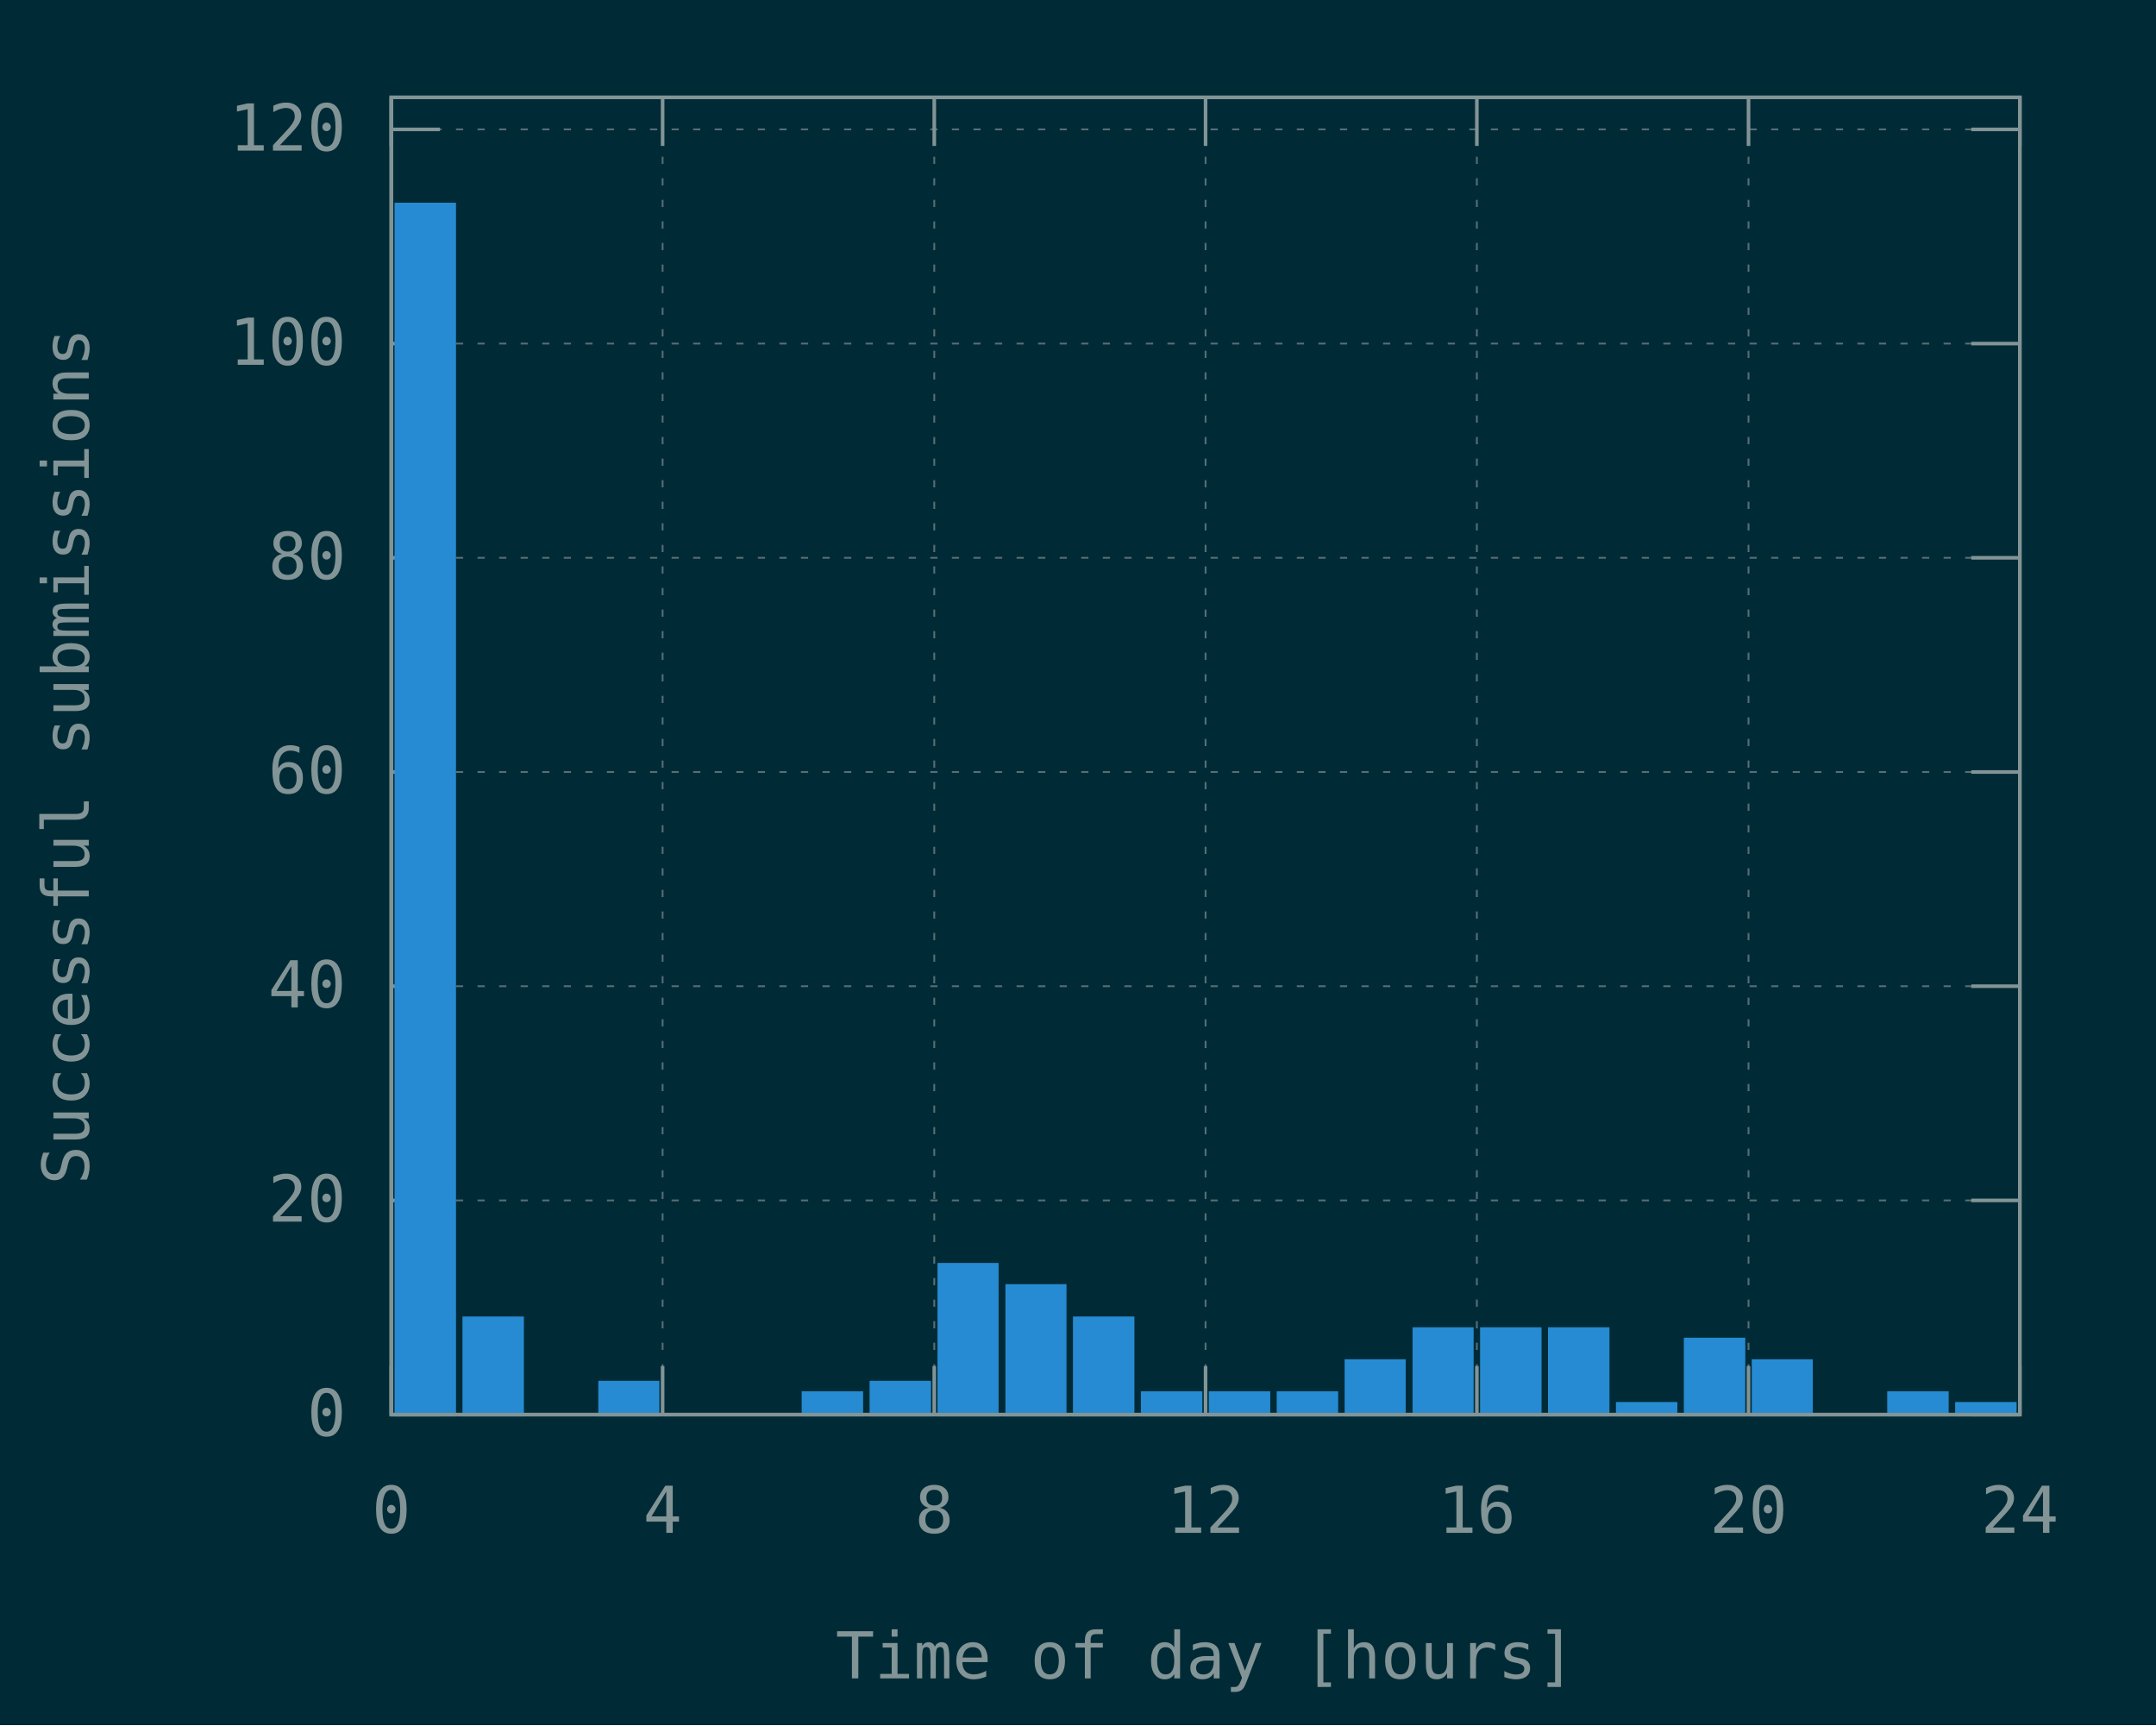
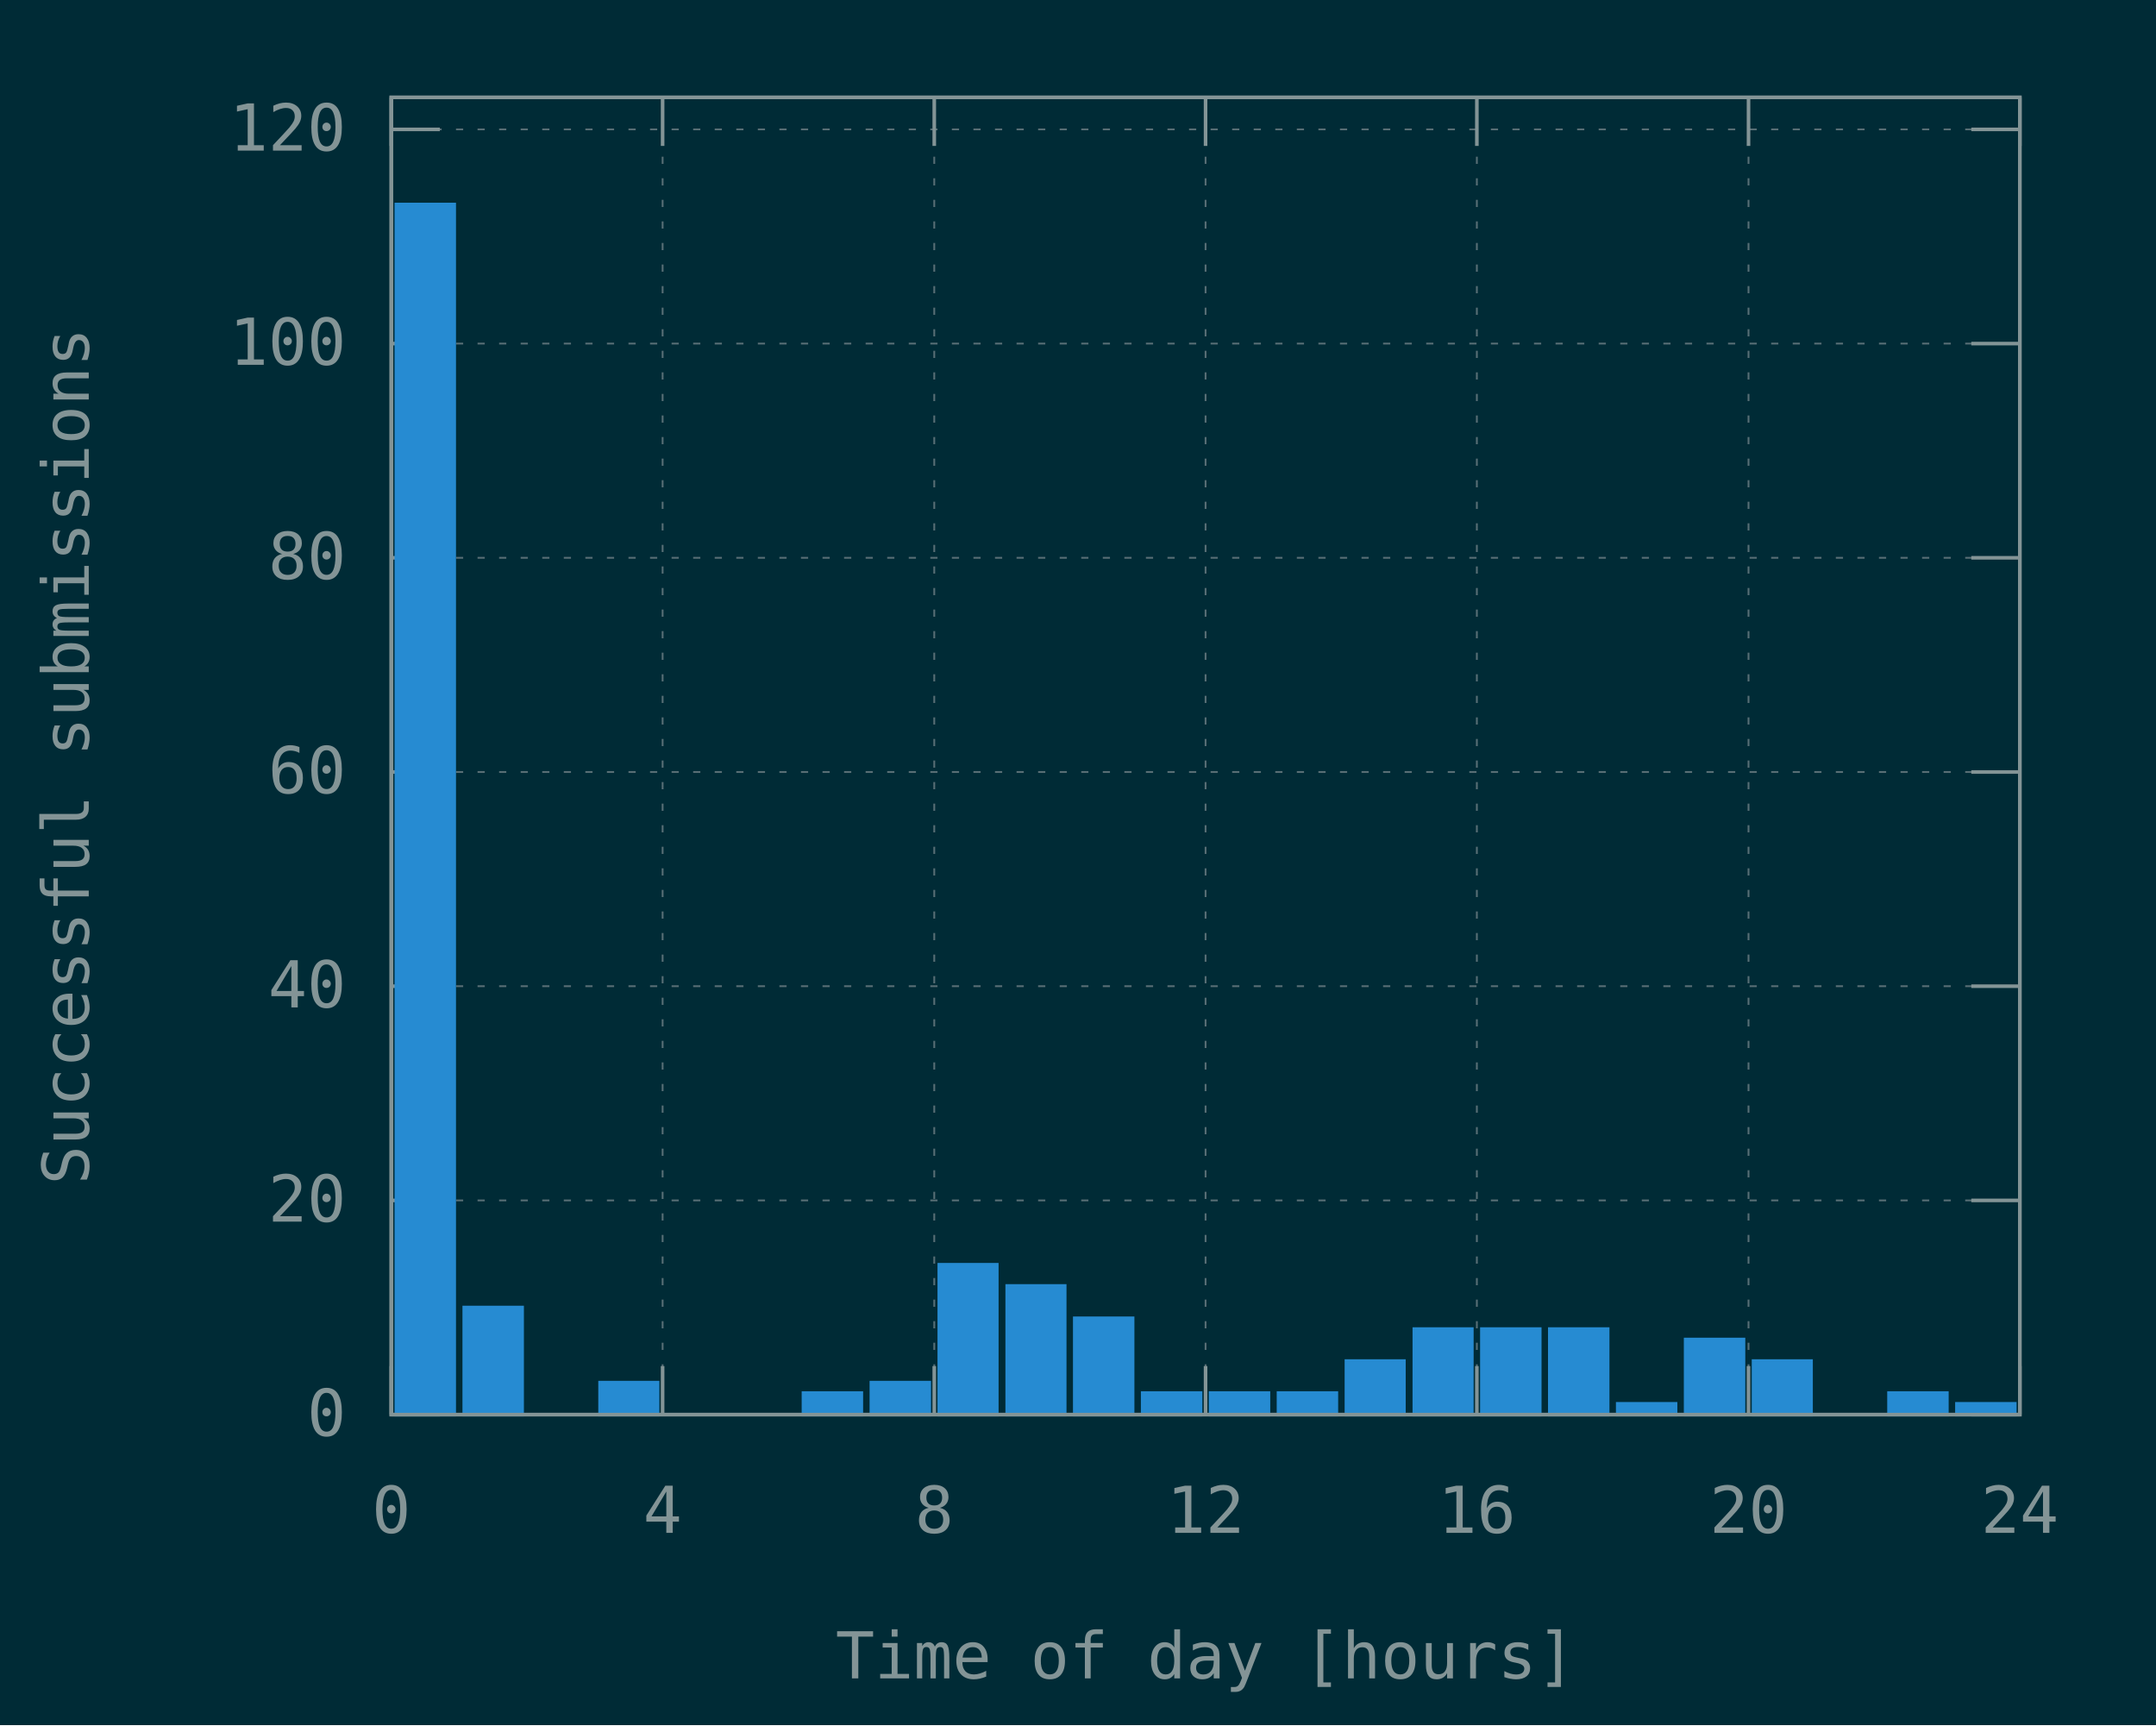
<svg xmlns="http://www.w3.org/2000/svg" xmlns:xlink="http://www.w3.org/1999/xlink" width="600" height="480" viewBox="0 0 600 480">
  <g id="gnuplot_canvas">
    <rect x="0" y="0" width="600" height="480" fill="#002b36" />
    <defs>
      <circle id="gpDot" r="0.5" stroke-width="0.5" stroke="currentColor" />
      <path id="gpPt0" stroke-width="0.148" stroke="currentColor" d="M-1,0 h2 M0,-1 v2" />
      <path id="gpPt1" stroke-width="0.148" stroke="currentColor" d="M-1,-1 L1,1 M1,-1 L-1,1" />
      <path id="gpPt2" stroke-width="0.148" stroke="currentColor" d="M-1,0 L1,0 M0,-1 L0,1 M-1,-1 L1,1 M-1,1 L1,-1" />
      <rect id="gpPt3" stroke-width="0.148" stroke="currentColor" x="-1" y="-1" width="2" height="2" />
      <rect id="gpPt4" stroke-width="0.148" stroke="currentColor" fill="currentColor" x="-1" y="-1" width="2" height="2" />
      <circle id="gpPt5" stroke-width="0.148" stroke="currentColor" cx="0" cy="0" r="1" />
      <use xlink:href="#gpPt5" id="gpPt6" fill="currentColor" stroke="none" />
      <path id="gpPt7" stroke-width="0.148" stroke="currentColor" d="M0,-1.33 L-1.33,0.67 L1.33,0.67 z" />
      <use xlink:href="#gpPt7" id="gpPt8" fill="currentColor" stroke="none" />
      <use xlink:href="#gpPt7" id="gpPt9" stroke="currentColor" transform="rotate(180)" />
      <use xlink:href="#gpPt9" id="gpPt10" fill="currentColor" stroke="none" />
      <use xlink:href="#gpPt3" id="gpPt11" stroke="currentColor" transform="rotate(45)" />
      <use xlink:href="#gpPt11" id="gpPt12" fill="currentColor" stroke="none" />
      <path id="gpPt13" stroke-width="0.148" stroke="currentColor" d="M0,1.330 L1.265,0.411 L0.782,-1.067 L-0.782,-1.076 L-1.265,0.411 z" />
      <use xlink:href="#gpPt13" id="gpPt14" fill="currentColor" stroke="none" />
      <filter id="textbox" filterUnits="objectBoundingBox" x="0" y="0" height="1" width="1">
        <feFlood flood-color="#002B36" flood-opacity="1" result="bgnd" />
        <feComposite in="SourceGraphic" in2="bgnd" operator="atop" />
      </filter>
      <filter id="greybox" filterUnits="objectBoundingBox" x="0" y="0" height="1" width="1">
        <feFlood flood-color="lightgrey" flood-opacity="1" result="grey" />
        <feComposite in="SourceGraphic" in2="grey" operator="atop" />
      </filter>
    </defs>
    <g fill="none" color="#002B36" stroke="currentColor" stroke-width="1.00" stroke-linecap="butt" stroke-linejoin="miter">
</g>
    <g fill="none" color="black" stroke="currentColor" stroke-width="1.00" stroke-linecap="butt" stroke-linejoin="miter">
</g>
    <g fill="none" color="black" stroke="rgb(131, 148, 150)" stroke-width="0.50" stroke-linecap="butt" stroke-linejoin="miter">
</g>
    <g fill="none" color="gray" stroke="currentColor" stroke-width="0.50" stroke-linecap="butt" stroke-linejoin="miter">
      <path stroke="rgb( 88, 110, 117)" stroke-dasharray="2,4" class="gridline" d="M108.9,393.6 L562.1,393.6  " />
    </g>
    <g fill="none" color="gray" stroke="rgb( 88, 110, 117)" stroke-width="1.00" stroke-linecap="butt" stroke-linejoin="miter">
</g>
    <g fill="none" color="black" stroke="currentColor" stroke-width="1.00" stroke-linecap="butt" stroke-linejoin="miter">
      <path stroke="rgb(131, 148, 150)" d="M108.9,393.6 L122.4,393.6 M562.1,393.6 L548.6,393.6  " />
      <g transform="translate(96.3,399.5)" stroke="none" fill="rgb(131,148,150)" font-family="Inconsolata" font-size="18.00" text-anchor="end">
        <text>
          <tspan font-family="Inconsolata"> 0</tspan>
        </text>
      </g>
    </g>
    <g fill="none" color="black" stroke="currentColor" stroke-width="1.00" stroke-linecap="butt" stroke-linejoin="miter">
</g>
    <g fill="none" color="black" stroke="rgb(131, 148, 150)" stroke-width="0.50" stroke-linecap="butt" stroke-linejoin="miter">
</g>
    <g fill="none" color="gray" stroke="currentColor" stroke-width="0.50" stroke-linecap="butt" stroke-linejoin="miter">
      <path stroke="rgb( 88, 110, 117)" stroke-dasharray="2,4" class="gridline" d="M108.9,334.0 L562.1,334.0  " />
    </g>
    <g fill="none" color="gray" stroke="rgb( 88, 110, 117)" stroke-width="1.00" stroke-linecap="butt" stroke-linejoin="miter">
</g>
    <g fill="none" color="black" stroke="currentColor" stroke-width="1.00" stroke-linecap="butt" stroke-linejoin="miter">
      <path stroke="rgb(131, 148, 150)" d="M108.9,334.0 L122.4,334.0 M562.1,334.0 L548.6,334.0  " />
      <g transform="translate(96.3,339.9)" stroke="none" fill="rgb(131,148,150)" font-family="Inconsolata" font-size="18.00" text-anchor="end">
        <text>
          <tspan font-family="Inconsolata"> 20</tspan>
        </text>
      </g>
    </g>
    <g fill="none" color="black" stroke="currentColor" stroke-width="1.00" stroke-linecap="butt" stroke-linejoin="miter">
</g>
    <g fill="none" color="black" stroke="rgb(131, 148, 150)" stroke-width="0.50" stroke-linecap="butt" stroke-linejoin="miter">
</g>
    <g fill="none" color="gray" stroke="currentColor" stroke-width="0.50" stroke-linecap="butt" stroke-linejoin="miter">
      <path stroke="rgb( 88, 110, 117)" stroke-dasharray="2,4" class="gridline" d="M108.9,274.4 L562.1,274.4  " />
    </g>
    <g fill="none" color="gray" stroke="rgb( 88, 110, 117)" stroke-width="1.00" stroke-linecap="butt" stroke-linejoin="miter">
</g>
    <g fill="none" color="black" stroke="currentColor" stroke-width="1.00" stroke-linecap="butt" stroke-linejoin="miter">
      <path stroke="rgb(131, 148, 150)" d="M108.9,274.4 L122.4,274.4 M562.1,274.4 L548.6,274.4  " />
      <g transform="translate(96.3,280.3)" stroke="none" fill="rgb(131,148,150)" font-family="Inconsolata" font-size="18.00" text-anchor="end">
        <text>
          <tspan font-family="Inconsolata"> 40</tspan>
        </text>
      </g>
    </g>
    <g fill="none" color="black" stroke="currentColor" stroke-width="1.00" stroke-linecap="butt" stroke-linejoin="miter">
</g>
    <g fill="none" color="black" stroke="rgb(131, 148, 150)" stroke-width="0.50" stroke-linecap="butt" stroke-linejoin="miter">
</g>
    <g fill="none" color="gray" stroke="currentColor" stroke-width="0.50" stroke-linecap="butt" stroke-linejoin="miter">
      <path stroke="rgb( 88, 110, 117)" stroke-dasharray="2,4" class="gridline" d="M108.9,214.8 L562.1,214.8  " />
    </g>
    <g fill="none" color="gray" stroke="rgb( 88, 110, 117)" stroke-width="1.00" stroke-linecap="butt" stroke-linejoin="miter">
</g>
    <g fill="none" color="black" stroke="currentColor" stroke-width="1.00" stroke-linecap="butt" stroke-linejoin="miter">
      <path stroke="rgb(131, 148, 150)" d="M108.9,214.8 L122.4,214.8 M562.1,214.8 L548.6,214.8  " />
      <g transform="translate(96.3,220.7)" stroke="none" fill="rgb(131,148,150)" font-family="Inconsolata" font-size="18.00" text-anchor="end">
        <text>
          <tspan font-family="Inconsolata"> 60</tspan>
        </text>
      </g>
    </g>
    <g fill="none" color="black" stroke="currentColor" stroke-width="1.00" stroke-linecap="butt" stroke-linejoin="miter">
</g>
    <g fill="none" color="black" stroke="rgb(131, 148, 150)" stroke-width="0.50" stroke-linecap="butt" stroke-linejoin="miter">
</g>
    <g fill="none" color="gray" stroke="currentColor" stroke-width="0.50" stroke-linecap="butt" stroke-linejoin="miter">
      <path stroke="rgb( 88, 110, 117)" stroke-dasharray="2,4" class="gridline" d="M108.9,155.2 L562.1,155.2  " />
    </g>
    <g fill="none" color="gray" stroke="rgb( 88, 110, 117)" stroke-width="1.00" stroke-linecap="butt" stroke-linejoin="miter">
</g>
    <g fill="none" color="black" stroke="currentColor" stroke-width="1.00" stroke-linecap="butt" stroke-linejoin="miter">
      <path stroke="rgb(131, 148, 150)" d="M108.9,155.2 L122.4,155.2 M562.1,155.2 L548.6,155.2  " />
      <g transform="translate(96.3,161.1)" stroke="none" fill="rgb(131,148,150)" font-family="Inconsolata" font-size="18.00" text-anchor="end">
        <text>
          <tspan font-family="Inconsolata"> 80</tspan>
        </text>
      </g>
    </g>
    <g fill="none" color="black" stroke="currentColor" stroke-width="1.00" stroke-linecap="butt" stroke-linejoin="miter">
</g>
    <g fill="none" color="black" stroke="rgb(131, 148, 150)" stroke-width="0.50" stroke-linecap="butt" stroke-linejoin="miter">
</g>
    <g fill="none" color="gray" stroke="currentColor" stroke-width="0.50" stroke-linecap="butt" stroke-linejoin="miter">
      <path stroke="rgb( 88, 110, 117)" stroke-dasharray="2,4" class="gridline" d="M108.9,95.6 L562.1,95.6  " />
    </g>
    <g fill="none" color="gray" stroke="rgb( 88, 110, 117)" stroke-width="1.00" stroke-linecap="butt" stroke-linejoin="miter">
</g>
    <g fill="none" color="black" stroke="currentColor" stroke-width="1.00" stroke-linecap="butt" stroke-linejoin="miter">
      <path stroke="rgb(131, 148, 150)" d="M108.9,95.6 L122.4,95.6 M562.1,95.6 L548.6,95.6  " />
      <g transform="translate(96.3,101.5)" stroke="none" fill="rgb(131,148,150)" font-family="Inconsolata" font-size="18.00" text-anchor="end">
        <text>
          <tspan font-family="Inconsolata"> 100</tspan>
        </text>
      </g>
    </g>
    <g fill="none" color="black" stroke="currentColor" stroke-width="1.00" stroke-linecap="butt" stroke-linejoin="miter">
</g>
    <g fill="none" color="black" stroke="rgb(131, 148, 150)" stroke-width="0.50" stroke-linecap="butt" stroke-linejoin="miter">
</g>
    <g fill="none" color="gray" stroke="currentColor" stroke-width="0.50" stroke-linecap="butt" stroke-linejoin="miter">
      <path stroke="rgb( 88, 110, 117)" stroke-dasharray="2,4" class="gridline" d="M108.9,36.0 L562.1,36.0  " />
    </g>
    <g fill="none" color="gray" stroke="rgb( 88, 110, 117)" stroke-width="1.00" stroke-linecap="butt" stroke-linejoin="miter">
</g>
    <g fill="none" color="black" stroke="currentColor" stroke-width="1.00" stroke-linecap="butt" stroke-linejoin="miter">
      <path stroke="rgb(131, 148, 150)" d="M108.9,36.0 L122.4,36.0 M562.1,36.0 L548.6,36.0  " />
      <g transform="translate(96.3,41.9)" stroke="none" fill="rgb(131,148,150)" font-family="Inconsolata" font-size="18.00" text-anchor="end">
        <text>
          <tspan font-family="Inconsolata"> 120</tspan>
        </text>
      </g>
    </g>
    <g fill="none" color="black" stroke="currentColor" stroke-width="1.00" stroke-linecap="butt" stroke-linejoin="miter">
</g>
    <g fill="none" color="black" stroke="rgb(131, 148, 150)" stroke-width="0.50" stroke-linecap="butt" stroke-linejoin="miter">
</g>
    <g fill="none" color="gray" stroke="currentColor" stroke-width="0.50" stroke-linecap="butt" stroke-linejoin="miter">
      <path stroke="rgb( 88, 110, 117)" stroke-dasharray="2,4" class="gridline" d="M108.9,393.6 L108.9,27.1  " />
    </g>
    <g fill="none" color="gray" stroke="rgb( 88, 110, 117)" stroke-width="1.00" stroke-linecap="butt" stroke-linejoin="miter">
</g>
    <g fill="none" color="black" stroke="currentColor" stroke-width="1.00" stroke-linecap="butt" stroke-linejoin="miter">
      <path stroke="rgb(131, 148, 150)" d="M108.9,393.6 L108.9,380.1 M108.9,27.1 L108.9,40.6  " />
      <g transform="translate(108.9,426.5)" stroke="none" fill="rgb(131,148,150)" font-family="Inconsolata" font-size="18.00" text-anchor="middle">
        <text>
          <tspan font-family="Inconsolata"> 0</tspan>
        </text>
      </g>
    </g>
    <g fill="none" color="black" stroke="currentColor" stroke-width="1.00" stroke-linecap="butt" stroke-linejoin="miter">
</g>
    <g fill="none" color="black" stroke="rgb(131, 148, 150)" stroke-width="0.50" stroke-linecap="butt" stroke-linejoin="miter">
</g>
    <g fill="none" color="gray" stroke="currentColor" stroke-width="0.50" stroke-linecap="butt" stroke-linejoin="miter">
      <path stroke="rgb( 88, 110, 117)" stroke-dasharray="2,4" class="gridline" d="M184.4,393.6 L184.4,27.1  " />
    </g>
    <g fill="none" color="gray" stroke="rgb( 88, 110, 117)" stroke-width="1.00" stroke-linecap="butt" stroke-linejoin="miter">
</g>
    <g fill="none" color="black" stroke="currentColor" stroke-width="1.00" stroke-linecap="butt" stroke-linejoin="miter">
      <path stroke="rgb(131, 148, 150)" d="M184.4,393.6 L184.4,380.1 M184.4,27.1 L184.4,40.6  " />
      <g transform="translate(184.4,426.5)" stroke="none" fill="rgb(131,148,150)" font-family="Inconsolata" font-size="18.00" text-anchor="middle">
        <text>
          <tspan font-family="Inconsolata"> 4</tspan>
        </text>
      </g>
    </g>
    <g fill="none" color="black" stroke="currentColor" stroke-width="1.00" stroke-linecap="butt" stroke-linejoin="miter">
</g>
    <g fill="none" color="black" stroke="rgb(131, 148, 150)" stroke-width="0.50" stroke-linecap="butt" stroke-linejoin="miter">
</g>
    <g fill="none" color="gray" stroke="currentColor" stroke-width="0.50" stroke-linecap="butt" stroke-linejoin="miter">
      <path stroke="rgb( 88, 110, 117)" stroke-dasharray="2,4" class="gridline" d="M260.0,393.6 L260.0,27.1  " />
    </g>
    <g fill="none" color="gray" stroke="rgb( 88, 110, 117)" stroke-width="1.00" stroke-linecap="butt" stroke-linejoin="miter">
</g>
    <g fill="none" color="black" stroke="currentColor" stroke-width="1.00" stroke-linecap="butt" stroke-linejoin="miter">
      <path stroke="rgb(131, 148, 150)" d="M260.0,393.6 L260.0,380.1 M260.0,27.1 L260.0,40.6  " />
      <g transform="translate(260.0,426.5)" stroke="none" fill="rgb(131,148,150)" font-family="Inconsolata" font-size="18.00" text-anchor="middle">
        <text>
          <tspan font-family="Inconsolata"> 8</tspan>
        </text>
      </g>
    </g>
    <g fill="none" color="black" stroke="currentColor" stroke-width="1.00" stroke-linecap="butt" stroke-linejoin="miter">
</g>
    <g fill="none" color="black" stroke="rgb(131, 148, 150)" stroke-width="0.50" stroke-linecap="butt" stroke-linejoin="miter">
</g>
    <g fill="none" color="gray" stroke="currentColor" stroke-width="0.50" stroke-linecap="butt" stroke-linejoin="miter">
      <path stroke="rgb( 88, 110, 117)" stroke-dasharray="2,4" class="gridline" d="M335.5,393.6 L335.5,27.1  " />
    </g>
    <g fill="none" color="gray" stroke="rgb( 88, 110, 117)" stroke-width="1.00" stroke-linecap="butt" stroke-linejoin="miter">
</g>
    <g fill="none" color="black" stroke="currentColor" stroke-width="1.00" stroke-linecap="butt" stroke-linejoin="miter">
      <path stroke="rgb(131, 148, 150)" d="M335.5,393.6 L335.5,380.1 M335.5,27.1 L335.5,40.6  " />
      <g transform="translate(335.5,426.5)" stroke="none" fill="rgb(131,148,150)" font-family="Inconsolata" font-size="18.00" text-anchor="middle">
        <text>
          <tspan font-family="Inconsolata"> 12</tspan>
        </text>
      </g>
    </g>
    <g fill="none" color="black" stroke="currentColor" stroke-width="1.00" stroke-linecap="butt" stroke-linejoin="miter">
</g>
    <g fill="none" color="black" stroke="rgb(131, 148, 150)" stroke-width="0.50" stroke-linecap="butt" stroke-linejoin="miter">
</g>
    <g fill="none" color="gray" stroke="currentColor" stroke-width="0.50" stroke-linecap="butt" stroke-linejoin="miter">
      <path stroke="rgb( 88, 110, 117)" stroke-dasharray="2,4" class="gridline" d="M411.0,393.6 L411.0,27.1  " />
    </g>
    <g fill="none" color="gray" stroke="rgb( 88, 110, 117)" stroke-width="1.00" stroke-linecap="butt" stroke-linejoin="miter">
</g>
    <g fill="none" color="black" stroke="currentColor" stroke-width="1.00" stroke-linecap="butt" stroke-linejoin="miter">
      <path stroke="rgb(131, 148, 150)" d="M411.0,393.6 L411.0,380.1 M411.0,27.1 L411.0,40.6  " />
      <g transform="translate(411.0,426.5)" stroke="none" fill="rgb(131,148,150)" font-family="Inconsolata" font-size="18.00" text-anchor="middle">
        <text>
          <tspan font-family="Inconsolata"> 16</tspan>
        </text>
      </g>
    </g>
    <g fill="none" color="black" stroke="currentColor" stroke-width="1.00" stroke-linecap="butt" stroke-linejoin="miter">
</g>
    <g fill="none" color="black" stroke="rgb(131, 148, 150)" stroke-width="0.50" stroke-linecap="butt" stroke-linejoin="miter">
</g>
    <g fill="none" color="gray" stroke="currentColor" stroke-width="0.50" stroke-linecap="butt" stroke-linejoin="miter">
      <path stroke="rgb( 88, 110, 117)" stroke-dasharray="2,4" class="gridline" d="M486.6,393.6 L486.6,40.6 L486.6,27.1  " />
    </g>
    <g fill="none" color="gray" stroke="rgb( 88, 110, 117)" stroke-width="1.00" stroke-linecap="butt" stroke-linejoin="miter">
</g>
    <g fill="none" color="black" stroke="currentColor" stroke-width="1.00" stroke-linecap="butt" stroke-linejoin="miter">
      <path stroke="rgb(131, 148, 150)" d="M486.6,393.6 L486.6,380.1 M486.6,27.1 L486.6,40.6  " />
      <g transform="translate(486.6,426.5)" stroke="none" fill="rgb(131,148,150)" font-family="Inconsolata" font-size="18.00" text-anchor="middle">
        <text>
          <tspan font-family="Inconsolata"> 20</tspan>
        </text>
      </g>
    </g>
    <g fill="none" color="black" stroke="currentColor" stroke-width="1.00" stroke-linecap="butt" stroke-linejoin="miter">
</g>
    <g fill="none" color="black" stroke="rgb(131, 148, 150)" stroke-width="0.50" stroke-linecap="butt" stroke-linejoin="miter">
</g>
    <g fill="none" color="gray" stroke="currentColor" stroke-width="0.50" stroke-linecap="butt" stroke-linejoin="miter">
      <path stroke="rgb( 88, 110, 117)" stroke-dasharray="2,4" class="gridline" d="M562.1,393.6 L562.1,27.1  " />
    </g>
    <g fill="none" color="gray" stroke="rgb( 88, 110, 117)" stroke-width="1.00" stroke-linecap="butt" stroke-linejoin="miter">
</g>
    <g fill="none" color="black" stroke="currentColor" stroke-width="1.00" stroke-linecap="butt" stroke-linejoin="miter">
      <path stroke="rgb(131, 148, 150)" d="M562.1,393.6 L562.1,380.1 M562.1,27.1 L562.1,40.6  " />
      <g transform="translate(562.1,426.5)" stroke="none" fill="rgb(131,148,150)" font-family="Inconsolata" font-size="18.00" text-anchor="middle">
        <text>
          <tspan font-family="Inconsolata"> 24</tspan>
        </text>
      </g>
    </g>
    <g fill="none" color="black" stroke="currentColor" stroke-width="1.00" stroke-linecap="butt" stroke-linejoin="miter">
</g>
    <g fill="none" color="black" stroke="currentColor" stroke-width="1.00" stroke-linecap="butt" stroke-linejoin="miter">
      <path stroke="rgb(131, 148, 150)" d="M108.9,27.1 L108.9,393.6 L562.1,393.6 L562.1,27.1 L108.9,27.1 Z  " />
    </g>
    <g fill="none" color="black" stroke="currentColor" stroke-width="1.00" stroke-linecap="butt" stroke-linejoin="miter">
      <g transform="translate(24.7,210.4) rotate(270)" stroke="none" fill="rgb(131,148,150)" font-family="Inconsolata" font-size="18.00" text-anchor="middle">
        <text>
          <tspan font-family="Inconsolata">Successful submissions</tspan>
        </text>
      </g>
    </g>
    <g fill="none" color="black" stroke="currentColor" stroke-width="1.00" stroke-linecap="butt" stroke-linejoin="miter">
      <g transform="translate(335.5,467.0)" stroke="none" fill="rgb(131,148,150)" font-family="Inconsolata" font-size="18.00" text-anchor="middle">
        <text>
          <tspan font-family="Inconsolata">Time of day [hours]</tspan>
        </text>
      </g>
    </g>
    <g fill="none" color="black" stroke="currentColor" stroke-width="1.00" stroke-linecap="butt" stroke-linejoin="miter">
</g>
    <g id="gnuplot_plot_1">
      <g fill="none" color="black" stroke="currentColor" stroke-width="1.00" stroke-linecap="butt" stroke-linejoin="miter">
        <g stroke="none" shape-rendering="crispEdges">
          <polygon fill="rgb( 38, 139, 210)" points="110.3,393.6 126.5,393.6 126.5,56.8 110.3,56.8 " />
        </g>
        <path stroke="rgb( 38, 139, 210)" d="M110.3,393.6 L110.3,56.9 L126.4,56.9 L126.4,393.6 L110.3,393.6 Z  " />
        <g stroke="none" shape-rendering="crispEdges">
-           <polygon fill="rgb( 38, 139, 210)" points="129.2,393.6 145.4,393.6 145.4,366.7 129.2,366.7 " />
-         </g>
-         <path stroke="rgb( 38, 139, 210)" d="M129.2,393.6 L129.2,366.8 L145.3,366.8 L145.3,393.6 L129.2,393.6 Z  " />
+           <polygon fill="rgb( 38, 139, 210)" points="129.2,393.6 145.4,393.6 145.4,363.7 129.2,363.7 " />
+         </g>
+         <path stroke="rgb( 38, 139, 210)" d="M129.2,393.6 L129.2,363.8 L145.3,363.8 L145.3,393.6 L129.2,393.6 Z  " />
        <g stroke="none" shape-rendering="crispEdges">
          <polygon fill="rgb( 38, 139, 210)" points="167.0,393.6 183.1,393.6 183.1,384.6 167.0,384.6 " />
        </g>
        <path stroke="rgb( 38, 139, 210)" d="M167.0,393.6 L167.0,384.7 L183.0,384.7 L183.0,393.6 L167.0,393.6 Z  " />
        <g stroke="none" shape-rendering="crispEdges">
          <polygon fill="rgb( 38, 139, 210)" points="223.6,393.6 239.8,393.6 239.8,387.5 223.6,387.5 " />
        </g>
        <path stroke="rgb( 38, 139, 210)" d="M223.6,393.6 L223.6,387.6 L239.7,387.6 L239.7,393.6 L223.6,393.6 Z  " />
        <g stroke="none" shape-rendering="crispEdges">
          <polygon fill="rgb( 38, 139, 210)" points="242.5,393.6 258.7,393.6 258.7,384.6 242.5,384.6 " />
        </g>
        <path stroke="rgb( 38, 139, 210)" d="M242.5,393.6 L242.5,384.7 L258.6,384.7 L258.6,393.6 L242.5,393.6 Z  " />
        <g stroke="none" shape-rendering="crispEdges">
          <polygon fill="rgb( 38, 139, 210)" points="261.4,393.6 277.5,393.6 277.5,351.8 261.4,351.8 " />
        </g>
        <path stroke="rgb( 38, 139, 210)" d="M261.4,393.6 L261.4,351.9 L277.4,351.9 L277.4,393.6 L261.4,393.6 Z  " />
        <g stroke="none" shape-rendering="crispEdges">
          <polygon fill="rgb( 38, 139, 210)" points="280.3,393.6 296.4,393.6 296.4,357.7 280.3,357.7 " />
        </g>
        <path stroke="rgb( 38, 139, 210)" d="M280.3,393.6 L280.3,357.8 L296.3,357.8 L296.3,393.6 L280.3,393.6 Z  " />
        <g stroke="none" shape-rendering="crispEdges">
          <polygon fill="rgb( 38, 139, 210)" points="299.1,393.6 315.3,393.6 315.3,366.7 299.1,366.7 " />
        </g>
        <path stroke="rgb( 38, 139, 210)" d="M299.1,393.6 L299.1,366.8 L315.2,366.8 L315.2,393.6 L299.1,393.6 Z  " />
        <g stroke="none" shape-rendering="crispEdges">
          <polygon fill="rgb( 38, 139, 210)" points="318.0,393.6 334.2,393.6 334.2,387.5 318.0,387.5 " />
        </g>
        <path stroke="rgb( 38, 139, 210)" d="M318.0,393.6 L318.0,387.6 L334.1,387.6 L334.1,393.6 L318.0,393.6 Z  " />
        <g stroke="none" shape-rendering="crispEdges">
          <polygon fill="rgb( 38, 139, 210)" points="336.9,393.6 353.1,393.6 353.1,387.5 336.9,387.5 " />
        </g>
        <path stroke="rgb( 38, 139, 210)" d="M336.9,393.6 L336.9,387.6 L353.0,387.6 L353.0,393.6 L336.9,393.6 Z  " />
        <g stroke="none" shape-rendering="crispEdges">
          <polygon fill="rgb( 38, 139, 210)" points="355.8,393.6 372.0,393.6 372.0,387.5 355.8,387.5 " />
        </g>
        <path stroke="rgb( 38, 139, 210)" d="M355.8,393.6 L355.8,387.6 L371.9,387.6 L371.9,393.6 L355.8,393.6 Z  " />
        <g stroke="none" shape-rendering="crispEdges">
          <polygon fill="rgb( 38, 139, 210)" points="374.7,393.6 390.8,393.6 390.8,378.6 374.7,378.6 " />
        </g>
        <path stroke="rgb( 38, 139, 210)" d="M374.7,393.6 L374.7,378.7 L390.7,378.7 L390.7,393.6 L374.7,393.6 Z  " />
        <g stroke="none" shape-rendering="crispEdges">
          <polygon fill="rgb( 38, 139, 210)" points="393.6,393.6 409.7,393.6 409.7,369.7 393.6,369.7 " />
        </g>
        <path stroke="rgb( 38, 139, 210)" d="M393.6,393.6 L393.6,369.8 L409.6,369.8 L409.6,393.6 L393.6,393.6 Z  " />
        <g stroke="none" shape-rendering="crispEdges">
          <polygon fill="rgb( 38, 139, 210)" points="412.4,393.6 428.6,393.6 428.6,369.7 412.4,369.7 " />
        </g>
        <path stroke="rgb( 38, 139, 210)" d="M412.4,393.6 L412.4,369.8 L428.5,369.8 L428.5,393.6 L412.4,393.6 Z  " />
        <g stroke="none" shape-rendering="crispEdges">
          <polygon fill="rgb( 38, 139, 210)" points="431.3,393.6 447.5,393.6 447.5,369.7 431.3,369.7 " />
        </g>
        <path stroke="rgb( 38, 139, 210)" d="M431.3,393.6 L431.3,369.8 L447.4,369.8 L447.4,393.6 L431.3,393.6 Z  " />
        <g stroke="none" shape-rendering="crispEdges">
          <polygon fill="rgb( 38, 139, 210)" points="450.2,393.6 466.4,393.6 466.4,390.5 450.2,390.5 " />
        </g>
        <path stroke="rgb( 38, 139, 210)" d="M450.2,393.6 L450.2,390.6 L466.3,390.6 L466.3,393.6 L450.2,393.6 Z  " />
        <g stroke="none" shape-rendering="crispEdges">
          <polygon fill="rgb( 38, 139, 210)" points="469.1,393.6 485.3,393.6 485.3,372.6 469.1,372.6 " />
        </g>
        <path stroke="rgb( 38, 139, 210)" d="M469.1,393.6 L469.1,372.7 L485.2,372.7 L485.2,393.6 L469.1,393.6 Z  " />
        <g stroke="none" shape-rendering="crispEdges">
          <polygon fill="rgb( 38, 139, 210)" points="488.0,393.6 504.1,393.6 504.1,378.6 488.0,378.6 " />
        </g>
        <path stroke="rgb( 38, 139, 210)" d="M488.0,393.6 L488.0,378.7 L504.0,378.7 L504.0,393.6 L488.0,393.6 Z  " />
        <g stroke="none" shape-rendering="crispEdges">
          <polygon fill="rgb( 38, 139, 210)" points="525.7,393.6 541.9,393.6 541.9,387.5 525.7,387.5 " />
        </g>
        <path stroke="rgb( 38, 139, 210)" d="M525.7,393.6 L525.7,387.6 L541.8,387.6 L541.8,393.6 L525.7,393.6 Z  " />
        <g stroke="none" shape-rendering="crispEdges">
          <polygon fill="rgb( 38, 139, 210)" points="544.6,393.6 560.8,393.6 560.8,390.5 544.6,390.5 " />
        </g>
        <path stroke="rgb( 38, 139, 210)" d="M544.6,393.6 L544.6,390.6 L560.7,390.6 L560.7,393.6 L544.6,393.6 Z  " />
      </g>
    </g>
    <g fill="none" color="#002B36" stroke="rgb( 38, 139, 210)" stroke-width="2.00" stroke-linecap="butt" stroke-linejoin="miter">
</g>
    <g fill="none" color="black" stroke="currentColor" stroke-width="2.00" stroke-linecap="butt" stroke-linejoin="miter">
</g>
    <g fill="none" color="black" stroke="black" stroke-width="1.00" stroke-linecap="butt" stroke-linejoin="miter">
</g>
    <g fill="none" color="black" stroke="currentColor" stroke-width="1.00" stroke-linecap="butt" stroke-linejoin="miter">
      <path stroke="rgb(131, 148, 150)" d="M108.9,27.1 L108.9,393.6 L562.1,393.6 L562.1,27.1 L108.9,27.1 Z  " />
    </g>
    <g fill="none" color="black" stroke="currentColor" stroke-width="1.00" stroke-linecap="butt" stroke-linejoin="miter">
</g>
  </g>
</svg>
